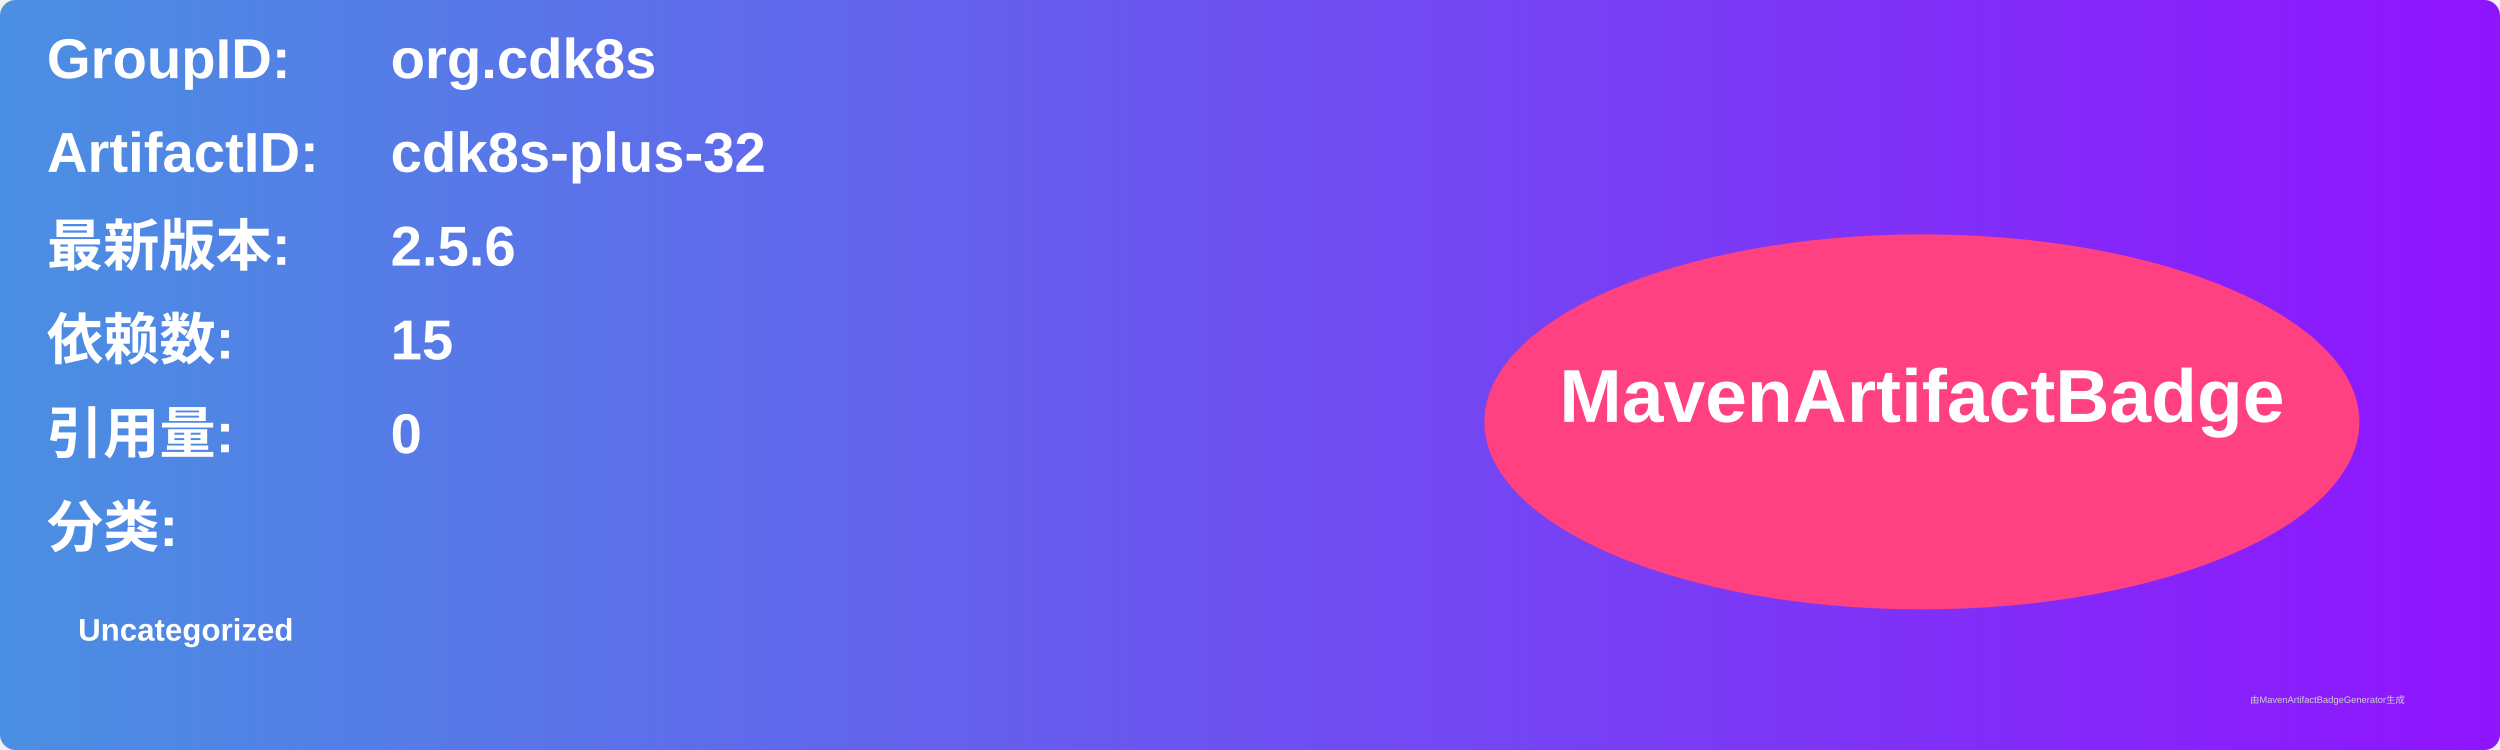
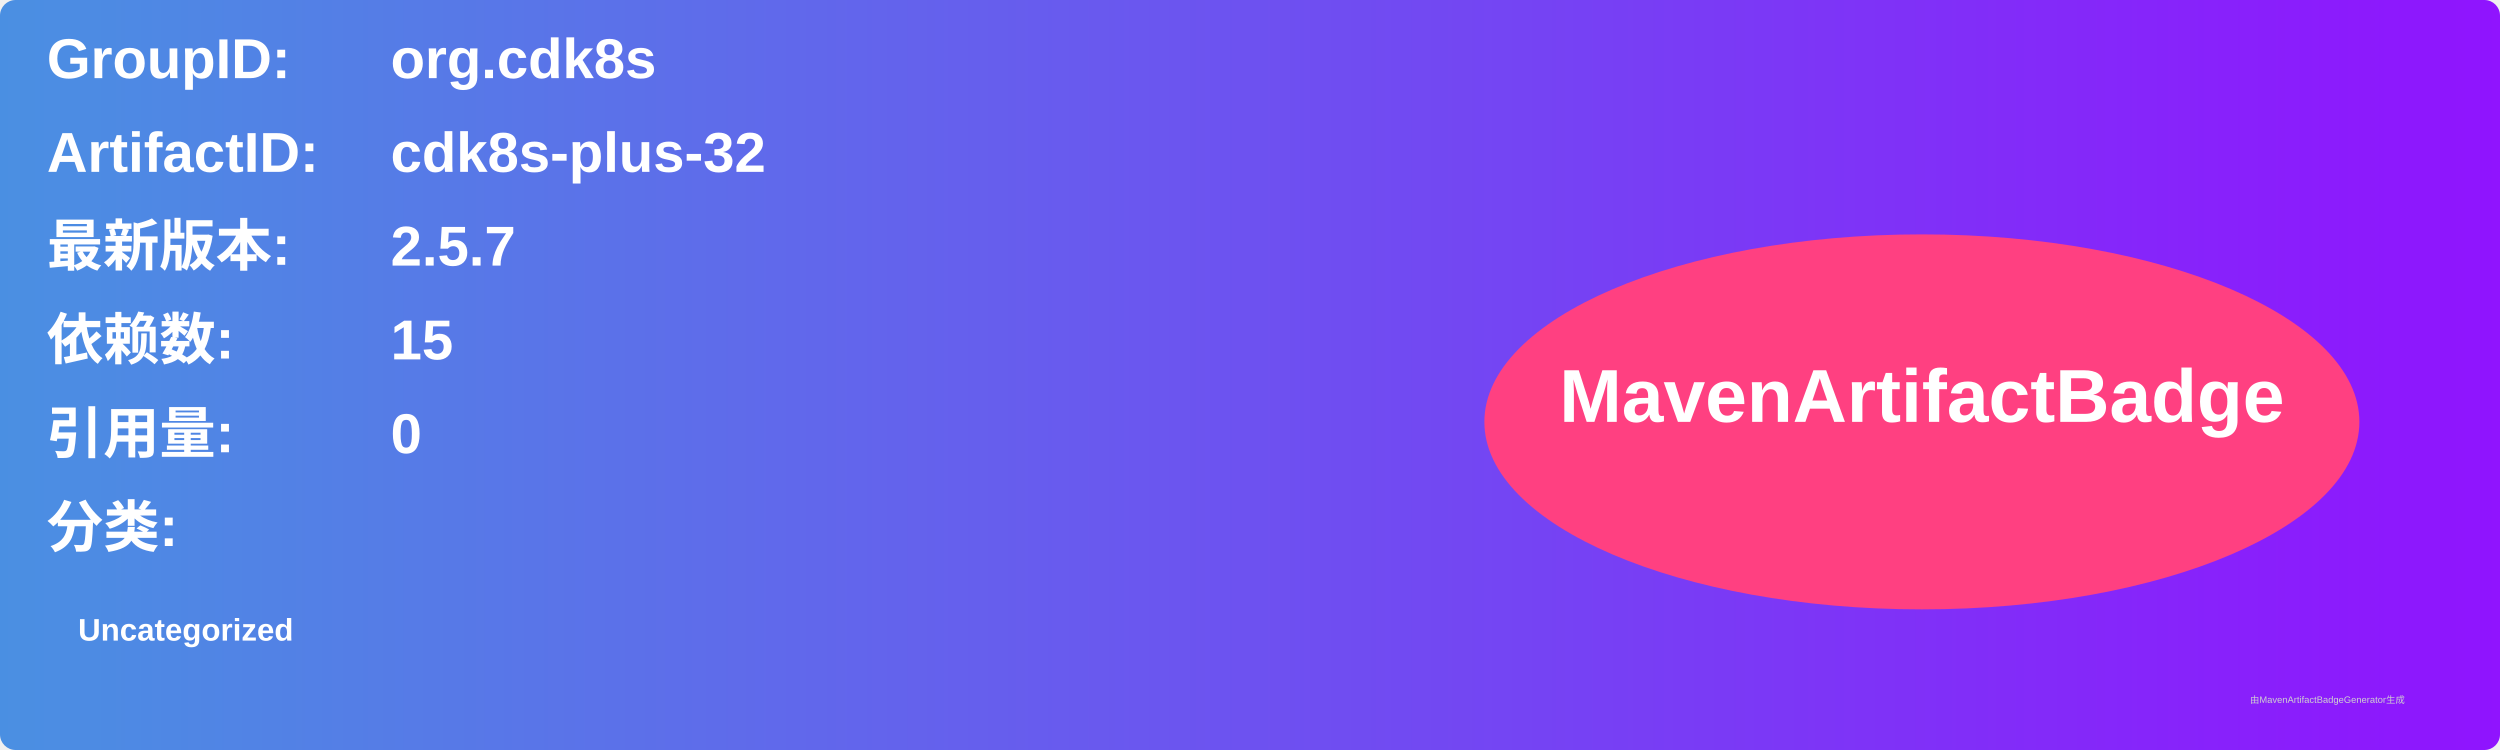
<svg xmlns="http://www.w3.org/2000/svg" width="800" height="240" viewBox="0 0 800 240">
  <linearGradient id="grad" x1="0%" y1="0%" x2="100%" y2="0%">
    <stop offset="0%" stop-color="#4a90e2" />
    <stop offset="100%" stop-color="#9013fe" />
  </linearGradient>
  <rect width="100%" height="100%" rx="5" ry="5" fill="url(#grad)" />
  <g transform="translate(15, 15)">
    <text x="0" y="10" font-family="Arial" font-size="18" fill="white" font-weight="bold" width="260">GroupID:</text>
    <text x="110" y="10" font-family="Arial" font-size="18" fill="white" font-weight="bold" width="460">org.cdk8s</text>
    <text x="0" y="40" font-family="Arial" font-size="18" fill="white" font-weight="bold" width="260">ArtifactID:</text>
    <text x="110" y="40" font-family="Arial" font-size="18" fill="white" font-weight="bold" width="460">cdk8s-plus-32</text>
    <text x="0" y="70" font-family="Arial" font-size="18" fill="white" font-weight="bold">最新版本:</text>
    <text x="110" y="70" font-family="Arial" font-size="18" fill="white" font-weight="bold">
-       <tspan font-weight="bold">2.5.6</tspan>
+       <tspan font-weight="bold">2.5.7</tspan>
    </text>
    <text x="0" y="100" font-family="Arial" font-size="18" fill="white" font-weight="bold">依赖数: </text>
    <text x="110" y="100" font-family="Arial" font-size="18" fill="white">
      <tspan font-weight="bold">15</tspan>
    </text>
    <text x="0" y="130" font-family="Arial" font-size="18" fill="white" font-weight="bold">引用量: </text>
    <text x="110" y="130" font-family="Arial" font-size="18" fill="white">
      <tspan font-weight="bold">0</tspan>
    </text>
    <text x="0" y="160" font-family="Arial" font-size="18" fill="white" font-weight="bold">分类:</text>
    <text x="10" y="190" font-family="Arial" font-size="10" fill="white">
      <tspan font-weight="bold">Uncategorized</tspan>
    </text>
    <ellipse cx="600" cy="120" rx="140" ry="60" fill="#ff4081" />
    <text x="600" y="120" text-anchor="middle" font-family="Arial" font-size="24" fill="white" font-weight="bold">MavenArtifactBadge</text>
  </g>
  <text x="720" y="225" font-family="Arial" font-size="3" fill="#d0d0d0">由MavenArtifactBadgeGenerator生成</text>
</svg>
